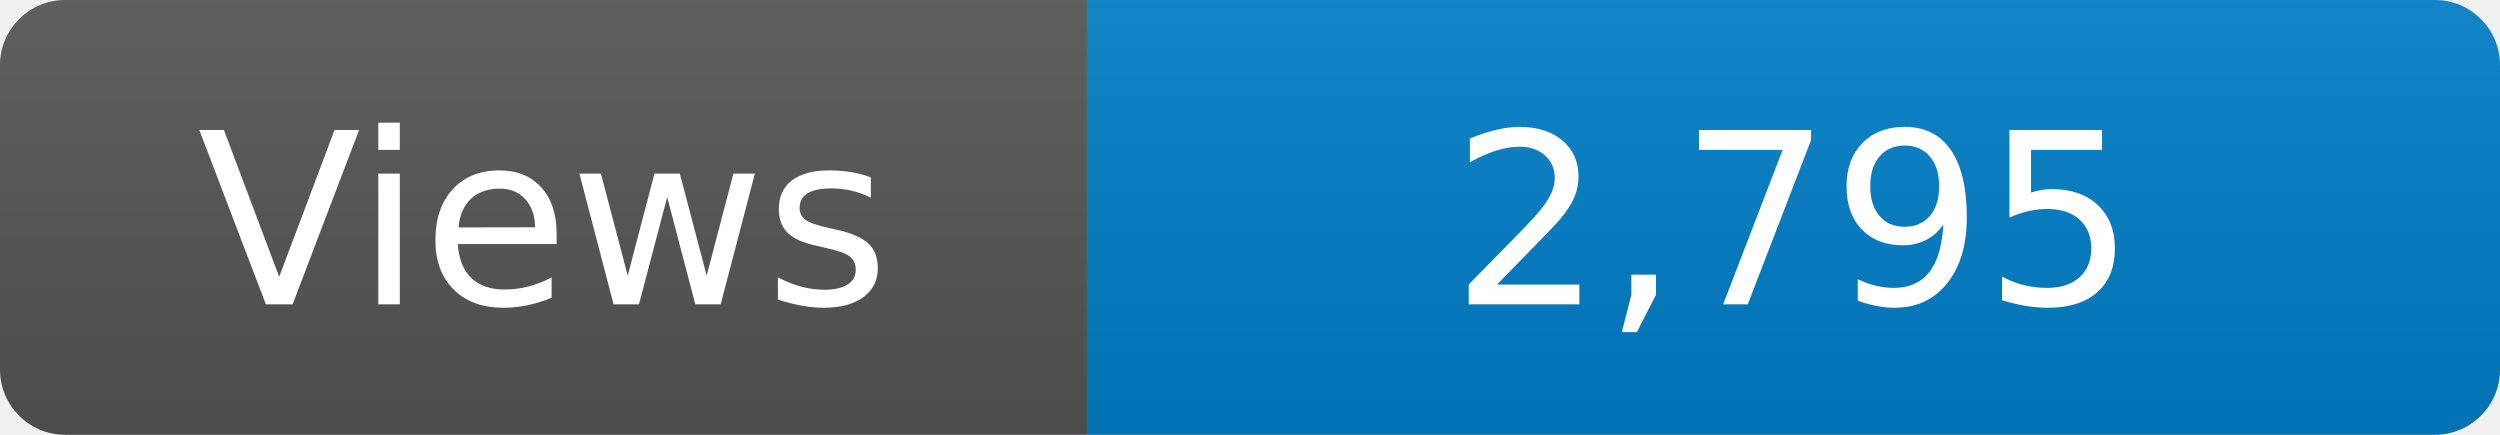
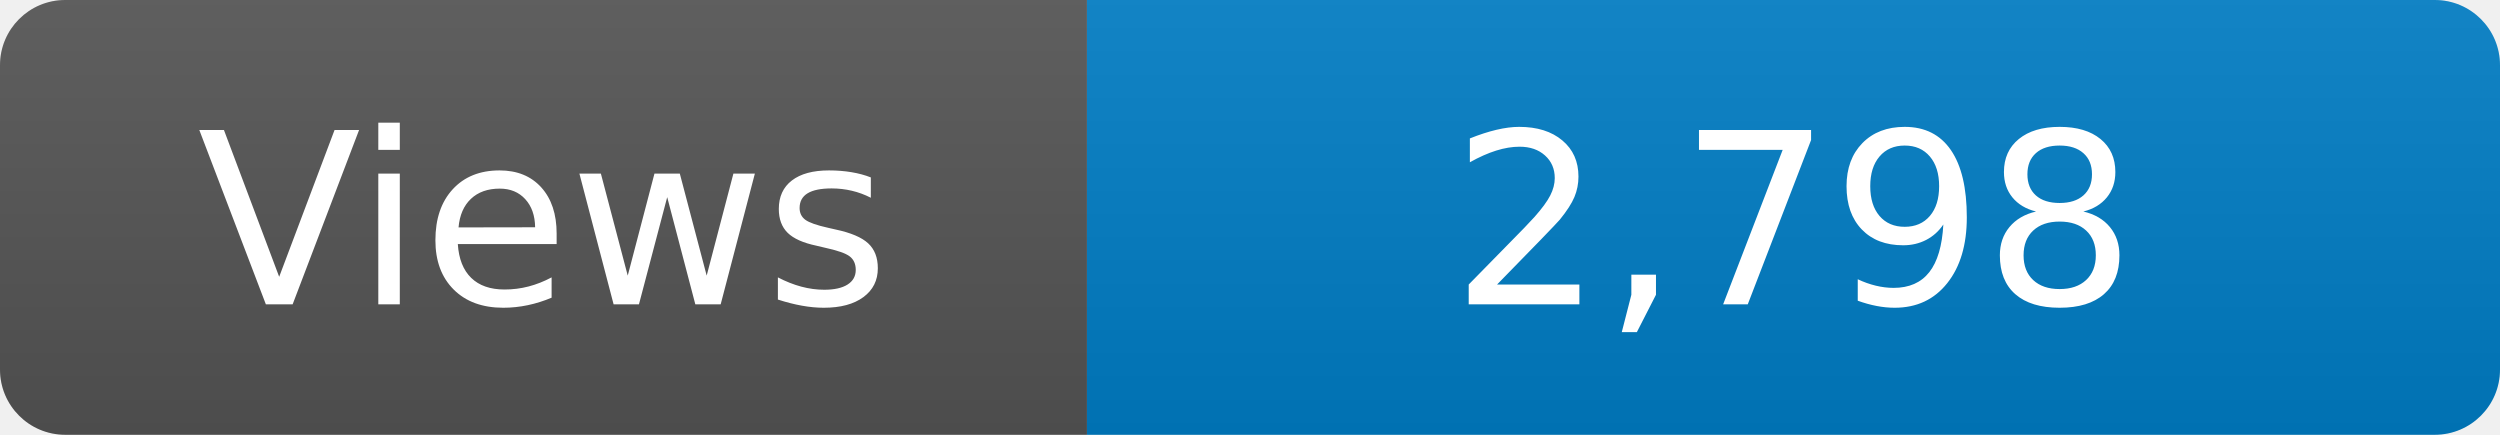
<svg xmlns="http://www.w3.org/2000/svg" width="115" height="20" role="img" aria-label="Maintained?: yes">
  <linearGradient id="s" x2="0" y2="100%">
    <stop offset="0" stop-color="#bbb" stop-opacity=".1" />
    <stop offset="1" stop-opacity=".1" />
  </linearGradient>
  <clipPath id="r">
    <rect width="115" height="20" rx="3" fill="#fff" />
  </clipPath>
  <g clip-path="url(#r)">
    <rect width="50" height="20" fill="#555" />
    <rect x="50" width="160" height="20" fill="#007ec6" />
    <rect width="115" height="20" fill="url(#s)" />
  </g>
  <g fill="#fff" text-anchor="middle" font-family="Verdana,Geneva,DejaVu Sans,sans-serif" font-size="110">
    <text x="250" y="140" transform="scale(.1)" fill="#fff">Views</text>
-     <text x="825" y="140" transform="scale(.1)" fill="#fff">2,795</text>
+     <text x="825" y="140" transform="scale(.1)" fill="#fff">2,798</text>
  </g>
</svg>
